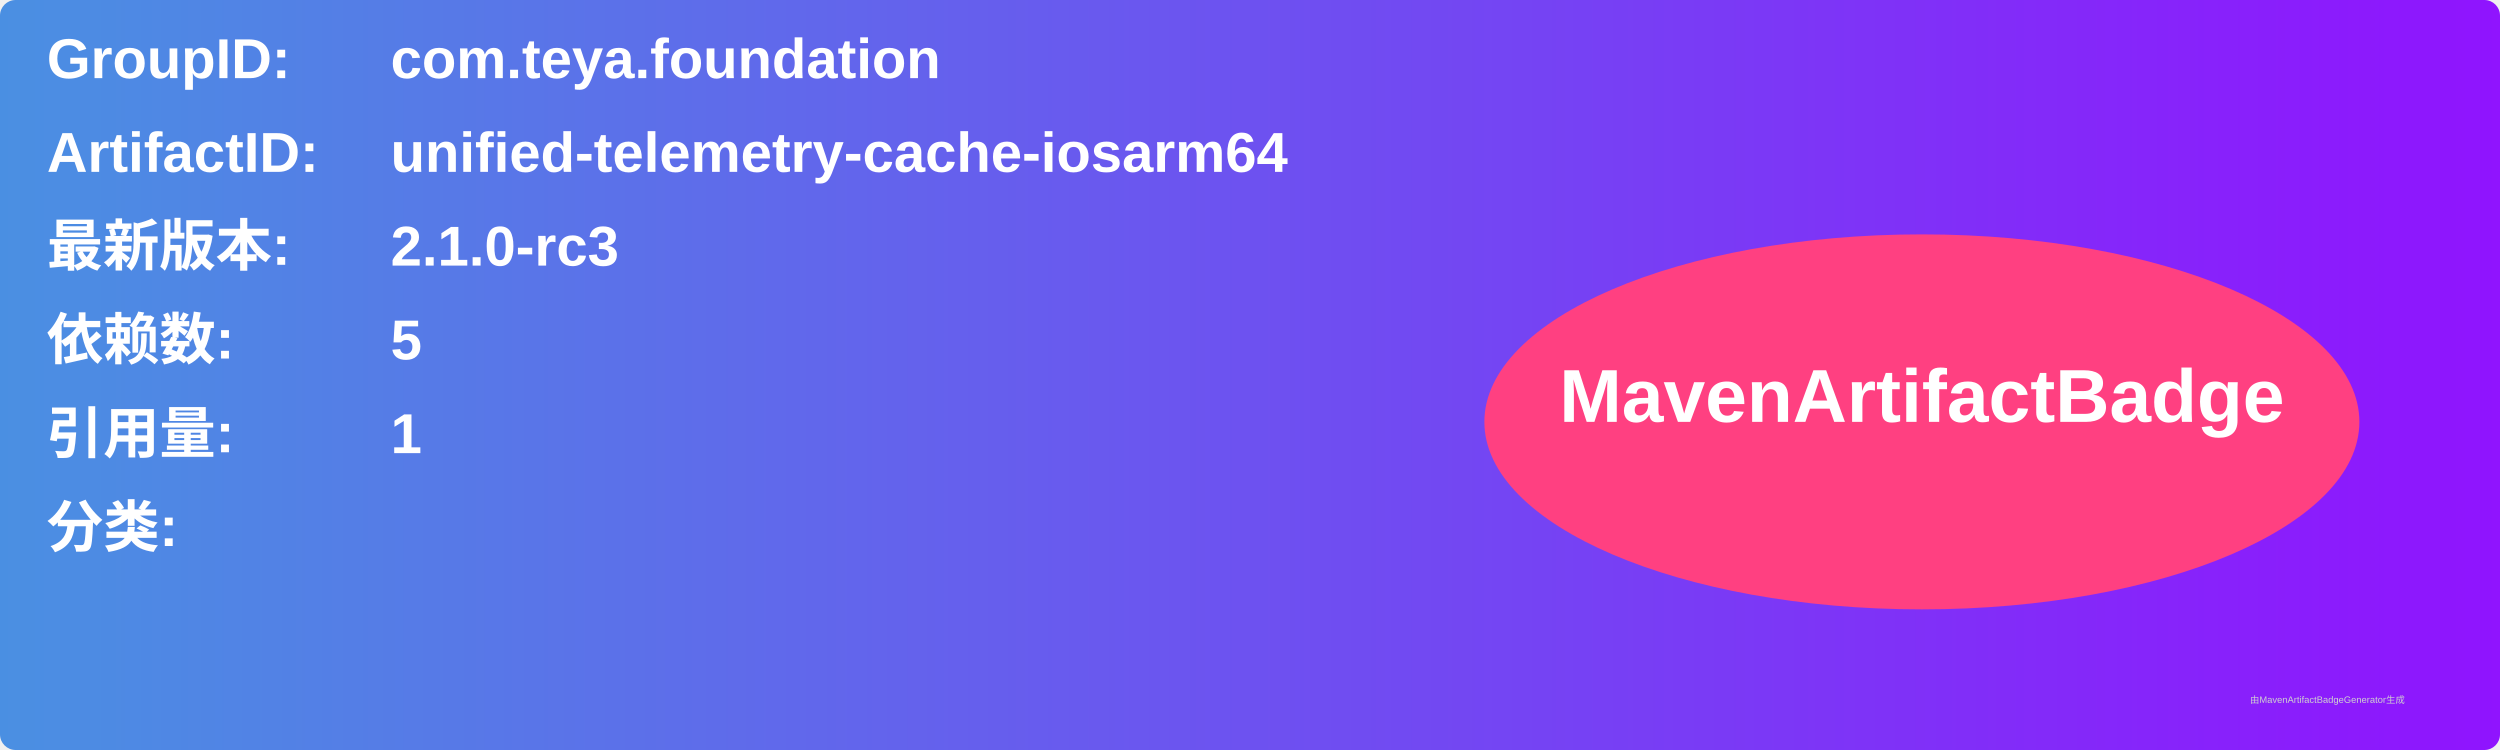
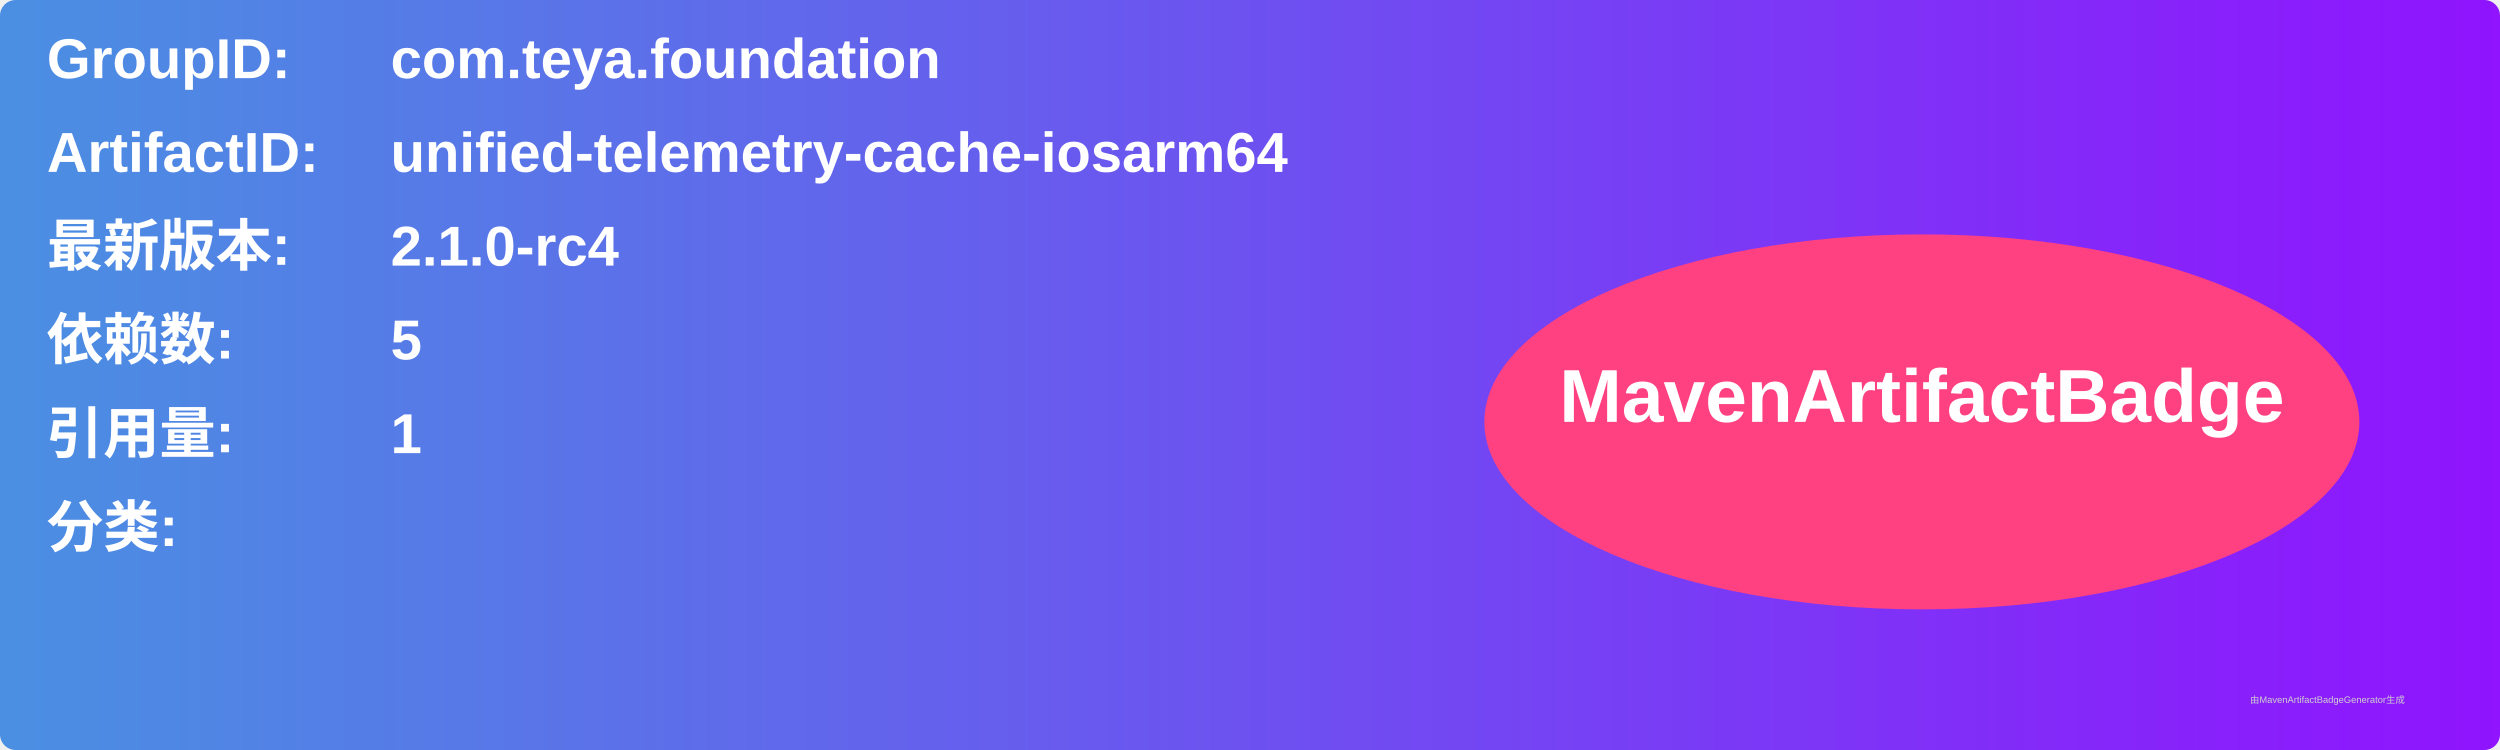
<svg xmlns="http://www.w3.org/2000/svg" width="800" height="240" viewBox="0 0 800 240">
  <linearGradient id="grad" x1="0%" y1="0%" x2="100%" y2="0%">
    <stop offset="0%" stop-color="#4a90e2" />
    <stop offset="100%" stop-color="#9013fe" />
  </linearGradient>
  <rect width="100%" height="100%" rx="5" ry="5" fill="url(#grad)" />
  <g transform="translate(15, 15)">
    <text x="0" y="10" font-family="Arial" font-size="18" fill="white" font-weight="bold" width="260">GroupID:</text>
    <text x="110" y="10" font-family="Arial" font-size="18" fill="white" font-weight="bold" width="460">com.teya.foundation</text>
    <text x="0" y="40" font-family="Arial" font-size="18" fill="white" font-weight="bold" width="260">ArtifactID:</text>
    <text x="110" y="40" font-family="Arial" font-size="18" fill="white" font-weight="bold" width="460">unified-telemetry-cache-iosarm64</text>
    <text x="0" y="70" font-family="Arial" font-size="18" fill="white" font-weight="bold">最新版本:</text>
    <text x="110" y="70" font-family="Arial" font-size="18" fill="white" font-weight="bold">
-       <tspan font-weight="bold">2.1.0-rc3</tspan>
+       <tspan font-weight="bold">2.1.0-rc4</tspan>
    </text>
    <text x="0" y="100" font-family="Arial" font-size="18" fill="white" font-weight="bold">依赖数: </text>
    <text x="110" y="100" font-family="Arial" font-size="18" fill="white">
      <tspan font-weight="bold">5</tspan>
    </text>
    <text x="0" y="130" font-family="Arial" font-size="18" fill="white" font-weight="bold">引用量: </text>
    <text x="110" y="130" font-family="Arial" font-size="18" fill="white">
      <tspan font-weight="bold">1</tspan>
    </text>
    <text x="0" y="160" font-family="Arial" font-size="18" fill="white" font-weight="bold">分类:</text>
    <text x="10" y="190" font-family="Arial" font-size="10" fill="white">
      <tspan font-weight="bold" />
    </text>
    <ellipse cx="600" cy="120" rx="140" ry="60" fill="#ff4081" />
    <text x="600" y="120" text-anchor="middle" font-family="Arial" font-size="24" fill="white" font-weight="bold">MavenArtifactBadge</text>
  </g>
  <text x="720" y="225" font-family="Arial" font-size="3" fill="#d0d0d0">由MavenArtifactBadgeGenerator生成</text>
</svg>
